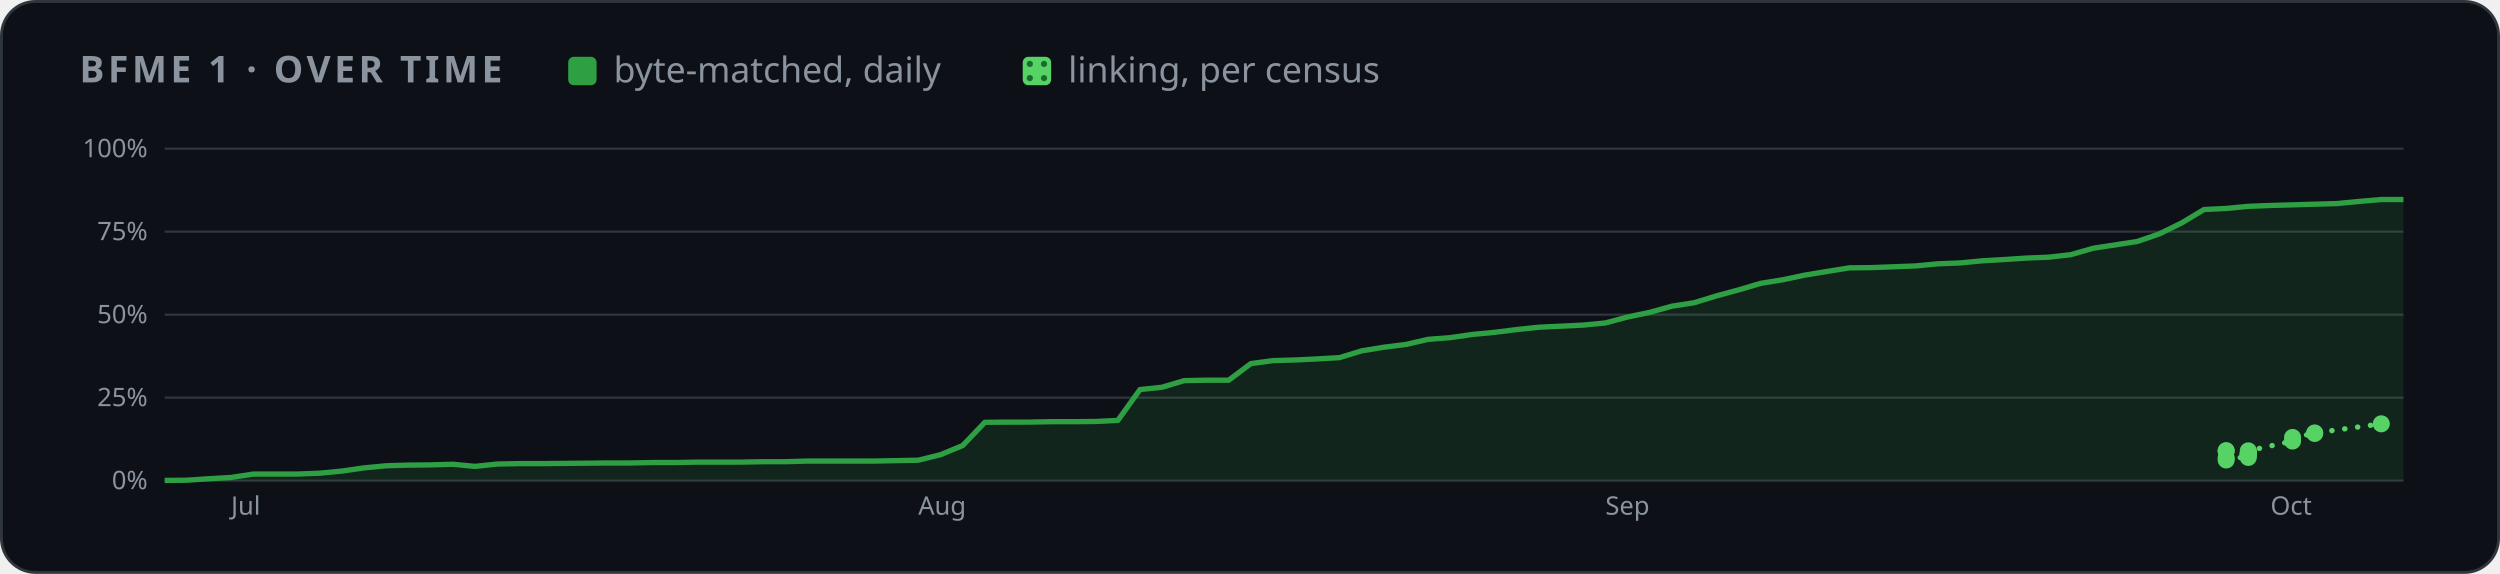
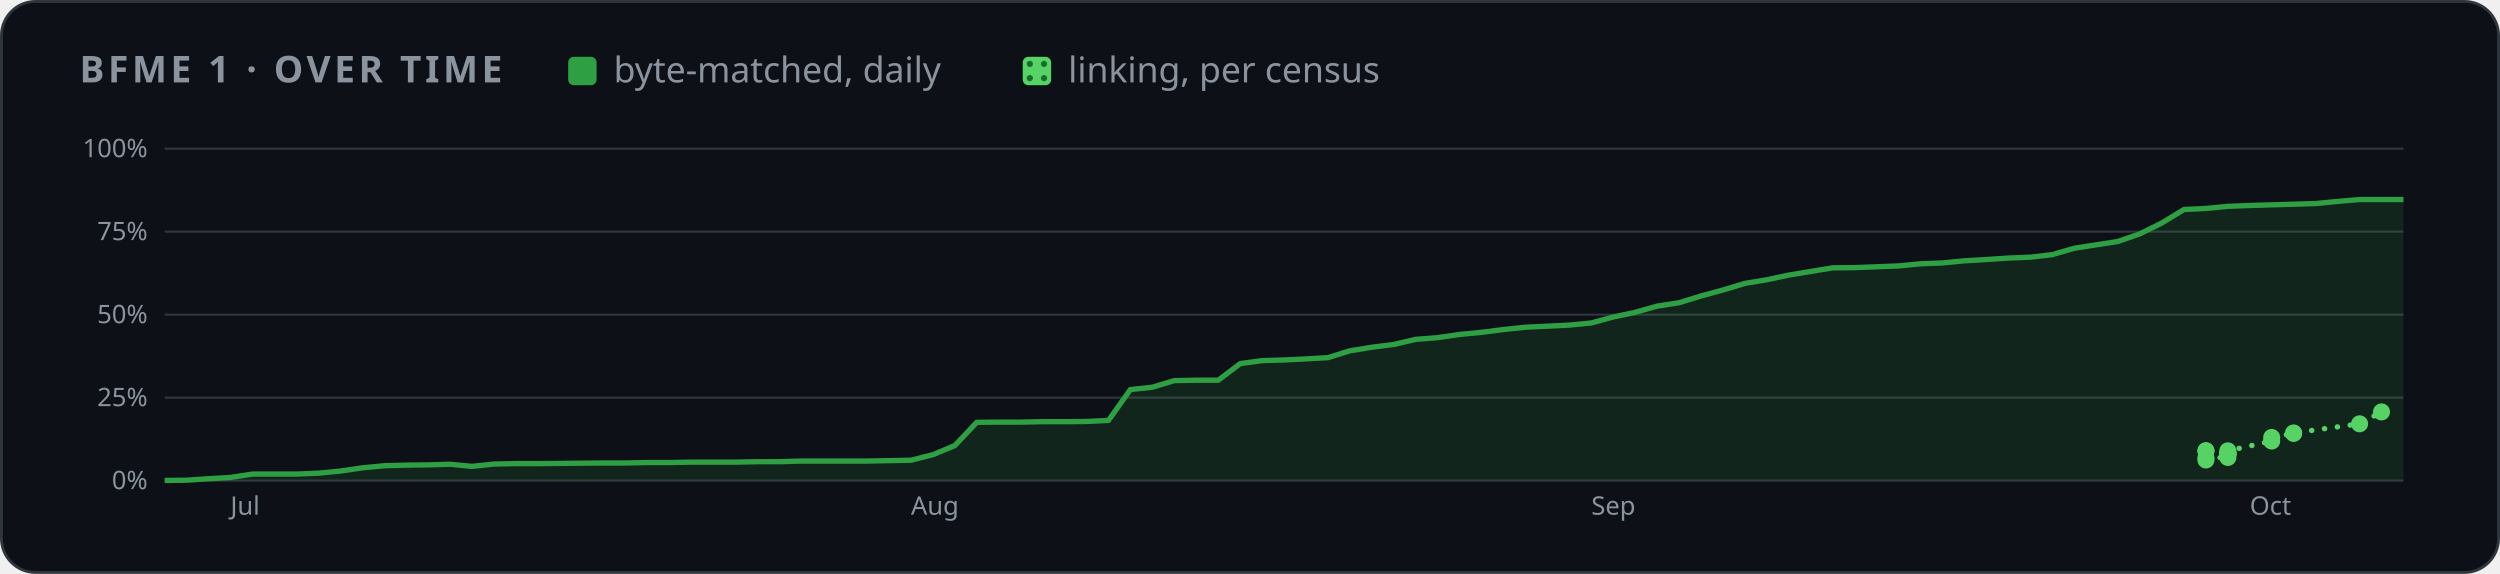
<svg xmlns="http://www.w3.org/2000/svg" width="880" height="202" viewBox="0 0 880 202" role="img" aria-label="BFME 1 progress over time">
  <style>
    .card { fill: #0d1117; stroke: #30363d; } .muted { fill: #8b949e; } .grid { stroke: #30363d; }
    .axis { fill: #8b949e; font-size: 12px; } .rest { fill: #30363d; } .edge { stroke: #0d1117; }
    .hit { fill: transparent; }
    @media (prefers-color-scheme: light) {
      .card { fill: #ffffff; stroke: #d0d7de; } .muted { fill: #59636e; } .grid { stroke: #d0d7de; }
      .axis { fill: #59636e; } .rest { fill: #d0d7de; } .edge { stroke: #ffffff; }
    }
  </style>
  <defs>
    <pattern id="dots" width="5" height="5" patternUnits="userSpaceOnUse">
      <rect width="5" height="5" fill="#56d364" />
      <circle cx="2.5" cy="2.5" r="1.1" fill="#196c2e" />
    </pattern>
  </defs>
  <rect class="card" x="0.5" y="0.5" width="879" height="201" rx="12" />
  <g font-family="-apple-system,BlinkMacSystemFont,'Segoe UI','Noto Sans',Helvetica,Arial,sans-serif">
    <text x="28" y="29" class="muted" font-size="13" font-weight="600" letter-spacing="1.3">BFME 1 · OVER TIME</text>
    <rect x="200" y="20" width="10" height="10" rx="2" fill="#2ea043" />
    <text x="216" y="29" class="muted" font-size="12.5">byte-matched, daily</text>
    <rect x="360" y="20" width="10" height="10" rx="2" fill="url(#dots)" />
    <text x="376" y="29" class="muted" font-size="12.5">linking, per census</text>
    <svg x="28" y="44" width="824" height="144" viewBox="0 0 1100 190" role="img" aria-label="progress over time">
      <line x1="40" x2="1092" y1="166.0" y2="166.0" class="grid" />
      <text x="32" y="170.0" class="axis" text-anchor="end">0%</text>
      <line x1="40" x2="1092" y1="127.0" y2="127.0" class="grid" />
      <text x="32" y="131.0" class="axis" text-anchor="end">25%</text>
      <line x1="40" x2="1092" y1="88.0" y2="88.0" class="grid" />
      <text x="32" y="92.0" class="axis" text-anchor="end">50%</text>
      <line x1="40" x2="1092" y1="49.0" y2="49.0" class="grid" />
      <text x="32" y="53.0" class="axis" text-anchor="end">75%</text>
      <line x1="40" x2="1092" y1="10.0" y2="10.0" class="grid" />
      <text x="32" y="14.0" class="axis" text-anchor="end">100%</text>
-       <text x="71.2" y="182" class="axis">Jul</text>
-       <text x="394.1" y="182" class="axis">Aug</text>
-       <text x="717.0" y="182" class="axis">Sep</text>
-       <text x="1029.5" y="182" class="axis">Oct</text>
-       <polygon points="40.0,166.0 40.0,165.9 50.4,165.8 60.8,165.1 71.2,164.5 81.7,162.9 92.1,162.9 102.5,162.9 112.9,162.5 123.3,161.5 133.7,160.0 144.2,159.0 154.6,158.7 165.0,158.6 175.4,158.3 185.8,159.3 196.2,158.2 206.7,158.0 217.1,158.0 227.5,157.9 237.9,157.8 248.3,157.7 258.7,157.7 269.1,157.5 279.6,157.5 290.0,157.3 300.4,157.3 310.8,157.3 321.2,157.1 331.6,157.1 342.1,156.8 352.5,156.8 362.9,156.8 373.3,156.8 383.7,156.6 394.1,156.4 404.6,153.8 415.0,149.5 425.4,138.6 435.8,138.5 446.2,138.5 456.6,138.3 467.0,138.3 477.5,138.2 487.9,137.7 498.3,123.2 508.7,122.1 519.1,119.0 529.5,118.8 540.0,118.8 550.4,111.0 560.8,109.6 571.2,109.3 581.6,108.8 592.0,108.2 602.5,105.0 612.9,103.3 623.3,102.0 633.7,99.6 644.1,98.8 654.5,97.3 665.0,96.3 675.4,95.0 685.8,93.9 696.2,93.4 706.6,92.9 717.0,91.9 727.4,89.1 737.9,86.9 748.3,84.0 758.7,82.4 769.1,79.2 779.5,76.4 789.9,73.3 800.4,71.6 810.8,69.4 821.2,67.7 831.6,66.0 842.0,65.9 852.4,65.5 862.9,65.1 873.3,64.1 883.7,63.7 894.1,62.7 904.5,62.1 914.9,61.4 925.3,61.0 935.8,59.8 946.2,56.8 956.6,55.2 967.0,53.6 977.4,50.0 987.8,44.9 998.3,38.6 1008.7,38.1 1019.1,37.1 1029.5,36.7 1039.9,36.4 1050.3,36.1 1060.8,35.8 1071.2,34.8 1081.6,33.9 1092.0,33.9 1092.0,166.0" fill="#2ea043" opacity="0.14" />
-       <polyline points="40.0,165.9 50.4,165.8 60.8,165.1 71.2,164.5 81.7,162.9 92.1,162.9 102.5,162.9 112.9,162.5 123.3,161.5 133.7,160.0 144.2,159.0 154.6,158.7 165.0,158.6 175.4,158.3 185.8,159.3 196.2,158.2 206.7,158.0 217.1,158.0 227.5,157.9 237.9,157.8 248.3,157.7 258.7,157.7 269.1,157.5 279.6,157.5 290.0,157.3 300.4,157.3 310.8,157.3 321.2,157.1 331.6,157.1 342.1,156.8 352.5,156.8 362.9,156.8 373.3,156.8 383.7,156.6 394.1,156.4 404.6,153.8 415.0,149.5 425.4,138.6 435.8,138.5 446.2,138.5 456.6,138.3 467.0,138.3 477.5,138.2 487.9,137.7 498.3,123.2 508.7,122.1 519.1,119.0 529.5,118.8 540.0,118.8 550.4,111.0 560.8,109.6 571.2,109.3 581.6,108.8 592.0,108.2 602.5,105.0 612.9,103.3 623.3,102.0 633.7,99.6 644.1,98.8 654.5,97.3 665.0,96.3 675.4,95.0 685.8,93.9 696.2,93.4 706.6,92.9 717.0,91.9 727.4,89.1 737.9,86.9 748.3,84.0 758.7,82.4 769.1,79.2 779.5,76.4 789.9,73.3 800.4,71.6 810.8,69.4 821.2,67.7 831.6,66.0 842.0,65.9 852.4,65.5 862.9,65.1 873.3,64.1 883.7,63.7 894.1,62.7 904.5,62.1 914.9,61.4 925.3,61.0 935.8,59.8 946.2,56.8 956.6,55.2 967.0,53.6 977.4,50.0 987.8,44.9 998.3,38.6 1008.7,38.1 1019.1,37.1 1029.5,36.7 1039.9,36.4 1050.3,36.1 1060.8,35.8 1071.2,34.8 1081.6,33.9 1092.0,33.9" fill="none" stroke="#2ea043" stroke-width="2.5" stroke-linejoin="round" />
-       <polyline points="1008.7,152.1 1008.7,151.9 1008.7,156.3 1008.7,155.3 1019.1,155.1 1019.1,153.7 1019.1,153.6 1019.1,153.5 1019.1,153.4 1019.1,153.2 1019.1,153.0 1019.1,152.0 1039.9,147.4 1039.9,145.7 1050.3,143.8 1050.3,143.6 1081.6,139.3" fill="none" stroke="#56d364" stroke-width="2.5" stroke-dasharray="0.1 6" stroke-linecap="round" />
-       <circle cx="1008.7" cy="152.1" r="4" fill="#56d364" />
-       <circle cx="1008.7" cy="151.9" r="4" fill="#56d364" />
-       <circle cx="1008.7" cy="156.3" r="4" fill="#56d364" />
-       <circle cx="1008.7" cy="155.3" r="4" fill="#56d364" />
-       <circle cx="1019.1" cy="155.1" r="4" fill="#56d364" />
-       <circle cx="1019.1" cy="153.7" r="4" fill="#56d364" />
-       <circle cx="1019.1" cy="153.6" r="4" fill="#56d364" />
-       <circle cx="1019.1" cy="153.5" r="4" fill="#56d364" />
-       <circle cx="1019.1" cy="153.4" r="4" fill="#56d364" />
-       <circle cx="1019.1" cy="153.2" r="4" fill="#56d364" />
-       <circle cx="1019.1" cy="153.0" r="4" fill="#56d364" />
-       <circle cx="1019.1" cy="152.0" r="4" fill="#56d364" />
-       <circle cx="1039.9" cy="147.4" r="4" fill="#56d364" />
-       <circle cx="1039.9" cy="145.7" r="4" fill="#56d364" />
-       <circle cx="1050.3" cy="143.8" r="4" fill="#56d364" />
-       <circle cx="1050.3" cy="143.6" r="4" fill="#56d364" />
-       <circle cx="1081.6" cy="139.3" r="4" fill="#56d364" />
+       <text x="70.9" y="182" class="axis">Jul</text>
+       <text x="390.7" y="182" class="axis">Aug</text>
+       <text x="710.4" y="182" class="axis">Sep</text>
+       <text x="1019.8" y="182" class="axis">Oct</text>
+       <polygon points="40.0,166.0 40.0,165.9 50.3,165.8 60.6,165.1 70.9,164.5 81.3,162.9 91.6,162.9 101.9,162.9 112.2,162.5 122.5,161.5 132.8,160.0 143.1,159.0 153.5,158.7 163.8,158.6 174.1,158.3 184.4,159.3 194.7,158.2 205.0,158.0 215.3,158.0 225.6,157.9 236.0,157.8 246.3,157.7 256.6,157.7 266.9,157.5 277.2,157.5 287.5,157.3 297.8,157.3 308.2,157.3 318.5,157.1 328.8,157.1 339.1,156.8 349.4,156.8 359.7,156.8 370.0,156.8 380.4,156.6 390.7,156.4 401.0,153.8 411.3,149.5 421.6,138.6 431.9,138.5 442.2,138.5 452.5,138.3 462.9,138.3 473.2,138.2 483.5,137.7 493.8,123.2 504.1,122.1 514.4,119.0 524.7,118.8 535.1,118.8 545.4,111.0 555.7,109.6 566.0,109.3 576.3,108.8 586.6,108.2 596.9,105.0 607.3,103.3 617.6,102.0 627.9,99.6 638.2,98.8 648.5,97.3 658.8,96.3 669.1,95.0 679.5,93.9 689.8,93.4 700.1,92.9 710.4,91.9 720.7,89.1 731.0,86.9 741.3,84.0 751.6,82.4 762.0,79.2 772.3,76.4 782.6,73.3 792.9,71.6 803.2,69.4 813.5,67.7 823.8,66.0 834.2,65.9 844.5,65.5 854.8,65.1 865.1,64.1 875.4,63.7 885.7,62.7 896.0,62.1 906.4,61.4 916.7,61.0 927.0,59.8 937.3,56.8 947.6,55.2 957.9,53.6 968.2,50.0 978.5,44.9 988.9,38.6 999.2,38.1 1009.5,37.1 1019.8,36.7 1030.1,36.4 1040.4,36.1 1050.7,35.8 1061.1,34.8 1071.4,33.9 1081.7,33.9 1092.0,33.9 1092.0,166.0" fill="#2ea043" opacity="0.14" />
+       <polyline points="40.0,165.9 50.3,165.8 60.6,165.1 70.9,164.5 81.3,162.9 91.6,162.9 101.9,162.9 112.2,162.5 122.5,161.5 132.8,160.0 143.1,159.0 153.5,158.7 163.8,158.6 174.1,158.3 184.4,159.3 194.7,158.2 205.0,158.0 215.3,158.0 225.6,157.9 236.0,157.8 246.3,157.7 256.6,157.7 266.9,157.5 277.2,157.5 287.5,157.3 297.8,157.3 308.2,157.3 318.5,157.1 328.8,157.1 339.1,156.8 349.4,156.8 359.7,156.8 370.0,156.8 380.4,156.6 390.7,156.4 401.0,153.8 411.3,149.5 421.6,138.6 431.9,138.5 442.2,138.5 452.5,138.3 462.9,138.3 473.2,138.2 483.5,137.7 493.8,123.2 504.1,122.1 514.4,119.0 524.7,118.8 535.1,118.8 545.4,111.0 555.7,109.6 566.0,109.3 576.3,108.8 586.6,108.2 596.9,105.0 607.3,103.3 617.6,102.0 627.9,99.6 638.2,98.8 648.5,97.3 658.8,96.3 669.1,95.0 679.5,93.9 689.8,93.4 700.1,92.9 710.4,91.9 720.7,89.1 731.0,86.9 741.3,84.0 751.6,82.4 762.0,79.2 772.3,76.4 782.6,73.3 792.9,71.6 803.2,69.4 813.5,67.7 823.8,66.0 834.2,65.9 844.5,65.5 854.8,65.1 865.1,64.1 875.4,63.7 885.7,62.7 896.0,62.1 906.4,61.4 916.7,61.0 927.0,59.8 937.3,56.8 947.6,55.2 957.9,53.6 968.2,50.0 978.5,44.9 988.9,38.6 999.2,38.1 1009.5,37.1 1019.8,36.7 1030.1,36.4 1040.4,36.1 1050.7,35.8 1061.1,34.8 1071.4,33.9 1081.7,33.9 1092.0,33.9" fill="none" stroke="#2ea043" stroke-width="2.5" stroke-linejoin="round" />
+       <polyline points="999.2,152.1 999.2,151.9 999.2,156.3 999.2,155.3 1009.5,155.1 1009.5,153.7 1009.5,153.6 1009.5,153.5 1009.5,153.4 1009.5,153.2 1009.5,153.0 1009.5,152.0 1030.1,147.4 1030.1,145.7 1040.4,143.8 1040.4,143.6 1071.4,139.3 1081.7,133.7" fill="none" stroke="#56d364" stroke-width="2.5" stroke-dasharray="0.1 6" stroke-linecap="round" />
+       <circle cx="999.2" cy="152.1" r="4" fill="#56d364" />
+       <circle cx="999.2" cy="151.9" r="4" fill="#56d364" />
+       <circle cx="999.2" cy="156.3" r="4" fill="#56d364" />
+       <circle cx="999.2" cy="155.3" r="4" fill="#56d364" />
+       <circle cx="1009.5" cy="155.1" r="4" fill="#56d364" />
+       <circle cx="1009.5" cy="153.7" r="4" fill="#56d364" />
+       <circle cx="1009.5" cy="153.6" r="4" fill="#56d364" />
+       <circle cx="1009.5" cy="153.5" r="4" fill="#56d364" />
+       <circle cx="1009.5" cy="153.4" r="4" fill="#56d364" />
+       <circle cx="1009.5" cy="153.2" r="4" fill="#56d364" />
+       <circle cx="1009.5" cy="153.0" r="4" fill="#56d364" />
+       <circle cx="1009.5" cy="152.0" r="4" fill="#56d364" />
+       <circle cx="1030.1" cy="147.4" r="4" fill="#56d364" />
+       <circle cx="1030.1" cy="145.7" r="4" fill="#56d364" />
+       <circle cx="1040.4" cy="143.8" r="4" fill="#56d364" />
+       <circle cx="1040.4" cy="143.6" r="4" fill="#56d364" />
+       <circle cx="1071.4" cy="139.3" r="4" fill="#56d364" />
+       <circle cx="1081.7" cy="133.7" r="4" fill="#56d364" />
      <circle cx="40.0" cy="165.9" r="7" class="hit" />
-       <circle cx="50.4" cy="165.8" r="7" class="hit" />
-       <circle cx="60.8" cy="165.1" r="7" class="hit" />
-       <circle cx="71.2" cy="164.5" r="7" class="hit" />
-       <circle cx="81.7" cy="162.9" r="7" class="hit" />
-       <circle cx="92.1" cy="162.9" r="7" class="hit" />
-       <circle cx="102.5" cy="162.9" r="7" class="hit" />
-       <circle cx="112.9" cy="162.5" r="7" class="hit" />
-       <circle cx="123.3" cy="161.5" r="7" class="hit" />
-       <circle cx="133.7" cy="160.0" r="7" class="hit" />
-       <circle cx="144.2" cy="159.0" r="7" class="hit" />
-       <circle cx="154.6" cy="158.7" r="7" class="hit" />
-       <circle cx="165.0" cy="158.6" r="7" class="hit" />
-       <circle cx="175.4" cy="158.3" r="7" class="hit" />
-       <circle cx="185.8" cy="159.3" r="7" class="hit" />
-       <circle cx="196.2" cy="158.2" r="7" class="hit" />
-       <circle cx="206.7" cy="158.0" r="7" class="hit" />
-       <circle cx="217.1" cy="158.0" r="7" class="hit" />
-       <circle cx="227.5" cy="157.9" r="7" class="hit" />
-       <circle cx="237.9" cy="157.8" r="7" class="hit" />
-       <circle cx="248.3" cy="157.7" r="7" class="hit" />
-       <circle cx="258.7" cy="157.7" r="7" class="hit" />
-       <circle cx="269.1" cy="157.5" r="7" class="hit" />
-       <circle cx="279.6" cy="157.5" r="7" class="hit" />
-       <circle cx="290.0" cy="157.3" r="7" class="hit" />
-       <circle cx="300.4" cy="157.3" r="7" class="hit" />
-       <circle cx="310.8" cy="157.3" r="7" class="hit" />
-       <circle cx="321.2" cy="157.1" r="7" class="hit" />
-       <circle cx="331.6" cy="157.1" r="7" class="hit" />
-       <circle cx="342.1" cy="156.8" r="7" class="hit" />
-       <circle cx="352.5" cy="156.8" r="7" class="hit" />
-       <circle cx="362.9" cy="156.8" r="7" class="hit" />
-       <circle cx="373.3" cy="156.8" r="7" class="hit" />
-       <circle cx="383.7" cy="156.6" r="7" class="hit" />
-       <circle cx="394.1" cy="156.4" r="7" class="hit" />
-       <circle cx="404.6" cy="153.8" r="7" class="hit" />
-       <circle cx="415.0" cy="149.5" r="7" class="hit" />
-       <circle cx="425.4" cy="138.6" r="7" class="hit" />
-       <circle cx="435.8" cy="138.5" r="7" class="hit" />
-       <circle cx="446.2" cy="138.5" r="7" class="hit" />
-       <circle cx="456.6" cy="138.3" r="7" class="hit" />
-       <circle cx="467.0" cy="138.3" r="7" class="hit" />
-       <circle cx="477.5" cy="138.2" r="7" class="hit" />
-       <circle cx="487.9" cy="137.7" r="7" class="hit" />
-       <circle cx="498.3" cy="123.2" r="7" class="hit" />
-       <circle cx="508.7" cy="122.1" r="7" class="hit" />
-       <circle cx="519.1" cy="119.0" r="7" class="hit" />
-       <circle cx="529.5" cy="118.8" r="7" class="hit" />
-       <circle cx="540.0" cy="118.8" r="7" class="hit" />
-       <circle cx="550.4" cy="111.0" r="7" class="hit" />
-       <circle cx="560.8" cy="109.6" r="7" class="hit" />
-       <circle cx="571.2" cy="109.3" r="7" class="hit" />
-       <circle cx="581.6" cy="108.8" r="7" class="hit" />
-       <circle cx="592.0" cy="108.2" r="7" class="hit" />
-       <circle cx="602.5" cy="105.0" r="7" class="hit" />
-       <circle cx="612.9" cy="103.3" r="7" class="hit" />
-       <circle cx="623.3" cy="102.0" r="7" class="hit" />
-       <circle cx="633.7" cy="99.6" r="7" class="hit" />
-       <circle cx="644.1" cy="98.8" r="7" class="hit" />
-       <circle cx="654.5" cy="97.3" r="7" class="hit" />
-       <circle cx="665.0" cy="96.3" r="7" class="hit" />
-       <circle cx="675.4" cy="95.0" r="7" class="hit" />
-       <circle cx="685.8" cy="93.9" r="7" class="hit" />
-       <circle cx="696.2" cy="93.4" r="7" class="hit" />
-       <circle cx="706.6" cy="92.9" r="7" class="hit" />
-       <circle cx="717.0" cy="91.9" r="7" class="hit" />
-       <circle cx="727.4" cy="89.1" r="7" class="hit" />
-       <circle cx="737.9" cy="86.9" r="7" class="hit" />
-       <circle cx="748.3" cy="84.0" r="7" class="hit" />
-       <circle cx="758.7" cy="82.4" r="7" class="hit" />
-       <circle cx="769.1" cy="79.2" r="7" class="hit" />
-       <circle cx="779.5" cy="76.4" r="7" class="hit" />
-       <circle cx="789.9" cy="73.3" r="7" class="hit" />
-       <circle cx="800.4" cy="71.6" r="7" class="hit" />
-       <circle cx="810.8" cy="69.4" r="7" class="hit" />
-       <circle cx="821.2" cy="67.7" r="7" class="hit" />
-       <circle cx="831.6" cy="66.0" r="7" class="hit" />
-       <circle cx="842.0" cy="65.9" r="7" class="hit" />
-       <circle cx="852.4" cy="65.5" r="7" class="hit" />
-       <circle cx="862.9" cy="65.1" r="7" class="hit" />
-       <circle cx="873.3" cy="64.1" r="7" class="hit" />
-       <circle cx="883.7" cy="63.7" r="7" class="hit" />
-       <circle cx="894.1" cy="62.7" r="7" class="hit" />
-       <circle cx="904.5" cy="62.1" r="7" class="hit" />
-       <circle cx="914.9" cy="61.4" r="7" class="hit" />
-       <circle cx="925.3" cy="61.0" r="7" class="hit" />
-       <circle cx="935.8" cy="59.8" r="7" class="hit" />
-       <circle cx="946.2" cy="56.8" r="7" class="hit" />
-       <circle cx="956.6" cy="55.2" r="7" class="hit" />
-       <circle cx="967.0" cy="53.6" r="7" class="hit" />
-       <circle cx="977.4" cy="50.0" r="7" class="hit" />
-       <circle cx="987.8" cy="44.9" r="7" class="hit" />
-       <circle cx="998.3" cy="38.6" r="7" class="hit" />
-       <circle cx="1008.7" cy="38.1" r="7" class="hit" />
-       <circle cx="1019.1" cy="37.1" r="7" class="hit" />
-       <circle cx="1029.5" cy="36.7" r="7" class="hit" />
-       <circle cx="1039.9" cy="36.4" r="7" class="hit" />
-       <circle cx="1050.3" cy="36.1" r="7" class="hit" />
-       <circle cx="1060.8" cy="35.8" r="7" class="hit" />
-       <circle cx="1071.2" cy="34.8" r="7" class="hit" />
-       <circle cx="1081.6" cy="33.9" r="7" class="hit" />
+       <circle cx="50.3" cy="165.8" r="7" class="hit" />
+       <circle cx="60.6" cy="165.1" r="7" class="hit" />
+       <circle cx="70.9" cy="164.5" r="7" class="hit" />
+       <circle cx="81.3" cy="162.9" r="7" class="hit" />
+       <circle cx="91.6" cy="162.9" r="7" class="hit" />
+       <circle cx="101.9" cy="162.9" r="7" class="hit" />
+       <circle cx="112.2" cy="162.5" r="7" class="hit" />
+       <circle cx="122.5" cy="161.5" r="7" class="hit" />
+       <circle cx="132.8" cy="160.0" r="7" class="hit" />
+       <circle cx="143.1" cy="159.0" r="7" class="hit" />
+       <circle cx="153.5" cy="158.7" r="7" class="hit" />
+       <circle cx="163.8" cy="158.6" r="7" class="hit" />
+       <circle cx="174.1" cy="158.3" r="7" class="hit" />
+       <circle cx="184.4" cy="159.3" r="7" class="hit" />
+       <circle cx="194.7" cy="158.2" r="7" class="hit" />
+       <circle cx="205.0" cy="158.0" r="7" class="hit" />
+       <circle cx="215.3" cy="158.0" r="7" class="hit" />
+       <circle cx="225.6" cy="157.9" r="7" class="hit" />
+       <circle cx="236.0" cy="157.8" r="7" class="hit" />
+       <circle cx="246.3" cy="157.7" r="7" class="hit" />
+       <circle cx="256.6" cy="157.7" r="7" class="hit" />
+       <circle cx="266.9" cy="157.5" r="7" class="hit" />
+       <circle cx="277.2" cy="157.5" r="7" class="hit" />
+       <circle cx="287.5" cy="157.3" r="7" class="hit" />
+       <circle cx="297.8" cy="157.3" r="7" class="hit" />
+       <circle cx="308.2" cy="157.3" r="7" class="hit" />
+       <circle cx="318.5" cy="157.1" r="7" class="hit" />
+       <circle cx="328.8" cy="157.1" r="7" class="hit" />
+       <circle cx="339.1" cy="156.8" r="7" class="hit" />
+       <circle cx="349.4" cy="156.8" r="7" class="hit" />
+       <circle cx="359.7" cy="156.8" r="7" class="hit" />
+       <circle cx="370.0" cy="156.8" r="7" class="hit" />
+       <circle cx="380.4" cy="156.6" r="7" class="hit" />
+       <circle cx="390.7" cy="156.4" r="7" class="hit" />
+       <circle cx="401.0" cy="153.8" r="7" class="hit" />
+       <circle cx="411.3" cy="149.5" r="7" class="hit" />
+       <circle cx="421.6" cy="138.6" r="7" class="hit" />
+       <circle cx="431.9" cy="138.5" r="7" class="hit" />
+       <circle cx="442.2" cy="138.5" r="7" class="hit" />
+       <circle cx="452.5" cy="138.3" r="7" class="hit" />
+       <circle cx="462.9" cy="138.3" r="7" class="hit" />
+       <circle cx="473.2" cy="138.2" r="7" class="hit" />
+       <circle cx="483.5" cy="137.7" r="7" class="hit" />
+       <circle cx="493.8" cy="123.2" r="7" class="hit" />
+       <circle cx="504.1" cy="122.1" r="7" class="hit" />
+       <circle cx="514.4" cy="119.0" r="7" class="hit" />
+       <circle cx="524.7" cy="118.8" r="7" class="hit" />
+       <circle cx="535.1" cy="118.8" r="7" class="hit" />
+       <circle cx="545.4" cy="111.0" r="7" class="hit" />
+       <circle cx="555.7" cy="109.6" r="7" class="hit" />
+       <circle cx="566.0" cy="109.3" r="7" class="hit" />
+       <circle cx="576.3" cy="108.8" r="7" class="hit" />
+       <circle cx="586.6" cy="108.2" r="7" class="hit" />
+       <circle cx="596.9" cy="105.0" r="7" class="hit" />
+       <circle cx="607.3" cy="103.3" r="7" class="hit" />
+       <circle cx="617.6" cy="102.0" r="7" class="hit" />
+       <circle cx="627.9" cy="99.6" r="7" class="hit" />
+       <circle cx="638.2" cy="98.8" r="7" class="hit" />
+       <circle cx="648.5" cy="97.3" r="7" class="hit" />
+       <circle cx="658.8" cy="96.3" r="7" class="hit" />
+       <circle cx="669.1" cy="95.0" r="7" class="hit" />
+       <circle cx="679.5" cy="93.9" r="7" class="hit" />
+       <circle cx="689.8" cy="93.4" r="7" class="hit" />
+       <circle cx="700.1" cy="92.9" r="7" class="hit" />
+       <circle cx="710.4" cy="91.9" r="7" class="hit" />
+       <circle cx="720.7" cy="89.1" r="7" class="hit" />
+       <circle cx="731.0" cy="86.9" r="7" class="hit" />
+       <circle cx="741.3" cy="84.0" r="7" class="hit" />
+       <circle cx="751.6" cy="82.4" r="7" class="hit" />
+       <circle cx="762.0" cy="79.2" r="7" class="hit" />
+       <circle cx="772.3" cy="76.4" r="7" class="hit" />
+       <circle cx="782.6" cy="73.3" r="7" class="hit" />
+       <circle cx="792.9" cy="71.6" r="7" class="hit" />
+       <circle cx="803.2" cy="69.4" r="7" class="hit" />
+       <circle cx="813.5" cy="67.7" r="7" class="hit" />
+       <circle cx="823.8" cy="66.0" r="7" class="hit" />
+       <circle cx="834.2" cy="65.9" r="7" class="hit" />
+       <circle cx="844.5" cy="65.5" r="7" class="hit" />
+       <circle cx="854.8" cy="65.1" r="7" class="hit" />
+       <circle cx="865.1" cy="64.1" r="7" class="hit" />
+       <circle cx="875.4" cy="63.7" r="7" class="hit" />
+       <circle cx="885.7" cy="62.7" r="7" class="hit" />
+       <circle cx="896.0" cy="62.1" r="7" class="hit" />
+       <circle cx="906.4" cy="61.4" r="7" class="hit" />
+       <circle cx="916.7" cy="61.0" r="7" class="hit" />
+       <circle cx="927.0" cy="59.8" r="7" class="hit" />
+       <circle cx="937.3" cy="56.8" r="7" class="hit" />
+       <circle cx="947.6" cy="55.2" r="7" class="hit" />
+       <circle cx="957.9" cy="53.6" r="7" class="hit" />
+       <circle cx="968.2" cy="50.0" r="7" class="hit" />
+       <circle cx="978.5" cy="44.9" r="7" class="hit" />
+       <circle cx="988.9" cy="38.6" r="7" class="hit" />
+       <circle cx="999.2" cy="38.1" r="7" class="hit" />
+       <circle cx="1009.5" cy="37.1" r="7" class="hit" />
+       <circle cx="1019.8" cy="36.7" r="7" class="hit" />
+       <circle cx="1030.1" cy="36.4" r="7" class="hit" />
+       <circle cx="1040.4" cy="36.1" r="7" class="hit" />
+       <circle cx="1050.7" cy="35.8" r="7" class="hit" />
+       <circle cx="1061.1" cy="34.8" r="7" class="hit" />
+       <circle cx="1071.4" cy="33.9" r="7" class="hit" />
+       <circle cx="1081.7" cy="33.9" r="7" class="hit" />
      <circle cx="1092.0" cy="33.9" r="7" class="hit" />
    </svg>
  </g>
</svg>
